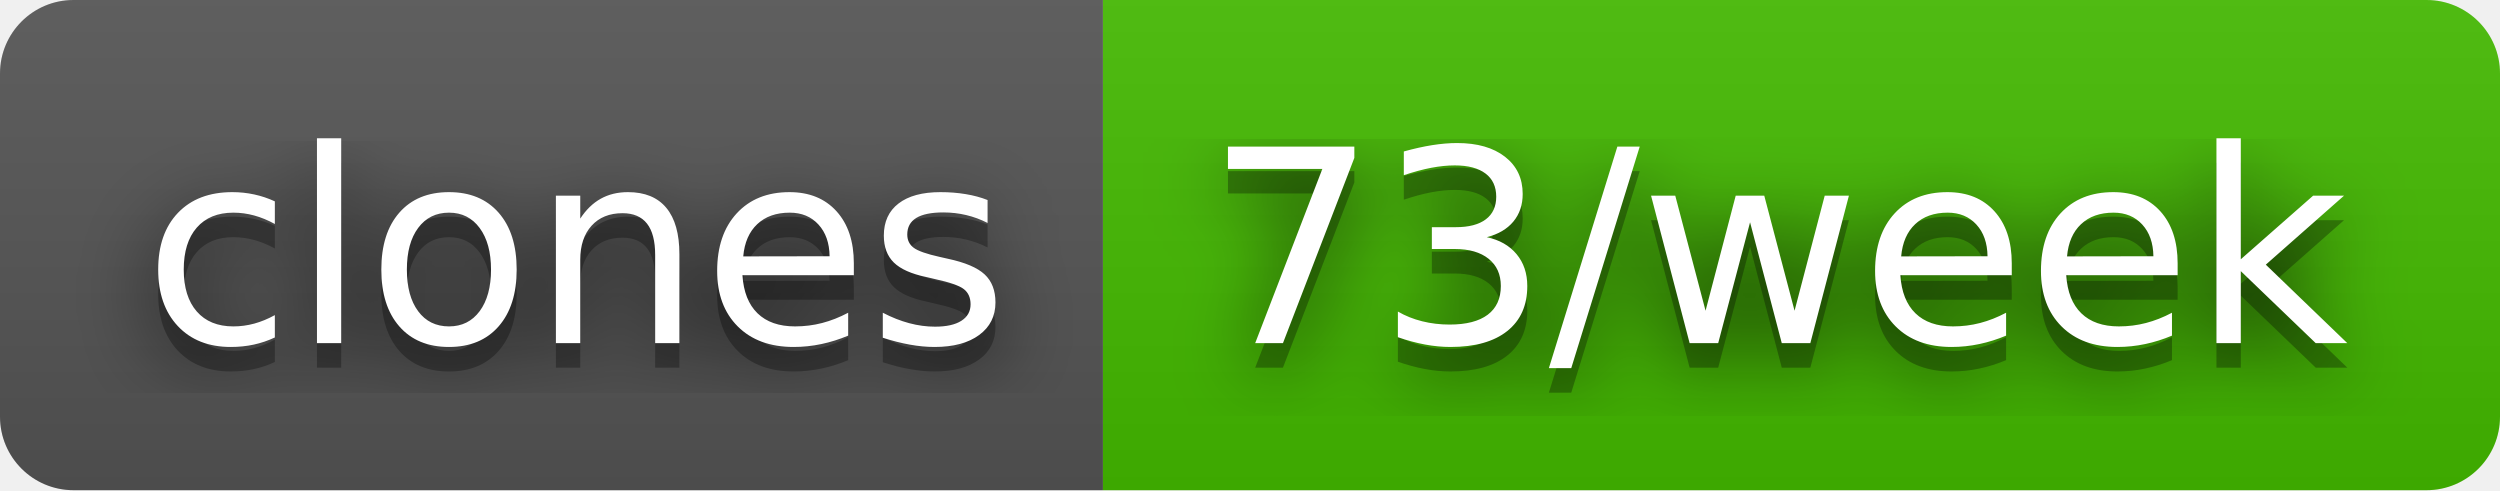
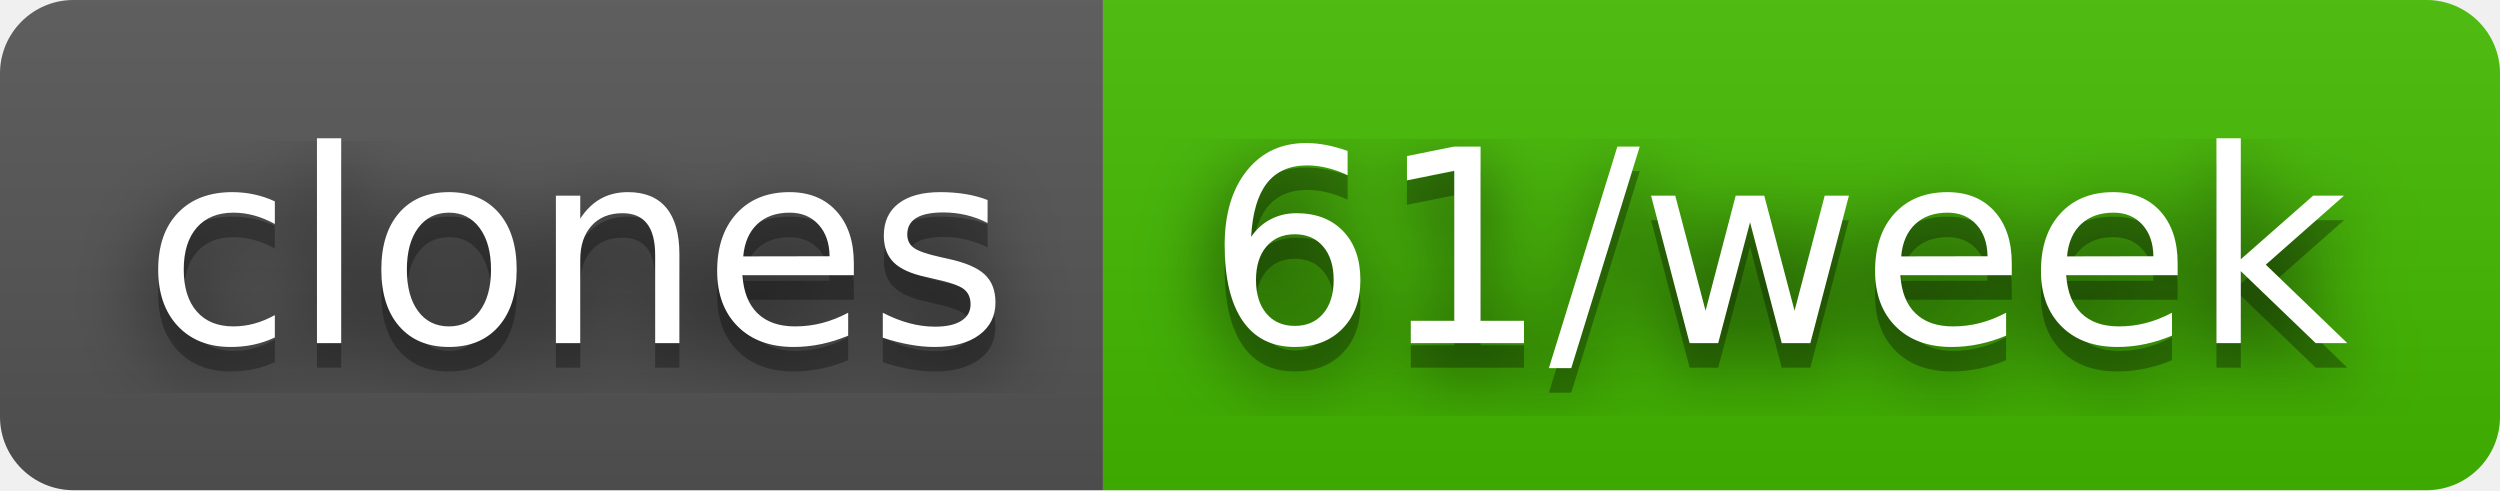
- <svg xmlns="http://www.w3.org/2000/svg" width="102" height="20" role="img" aria-label="clones: 73/week">
+ <svg xmlns="http://www.w3.org/2000/svg" width="102" height="20" role="img" aria-label="clones: 61/week">
  <filter id="blur">
    <feGaussianBlur stdDeviation="16" />
  </filter>
  <linearGradient id="s" x2="0" y2="100%">
    <stop offset="0" stop-color="#bbb" stop-opacity=".1" />
    <stop offset="1" stop-opacity=".1" />
  </linearGradient>
  <clipPath id="r">
    <rect width="102" height="20" rx="3" />
  </clipPath>
  <g clip-path="url(#r)">
    <rect width="45" height="20" fill="#555" />
    <rect x="45" width="57" height="20" fill="#4b0" />
    <rect width="102" height="20" fill="url(#s)" />
  </g>
  <g fill="#fff" text-anchor="middle" font-family="Verdana,Geneva,DejaVu Sans,sans-serif" text-rendering="geometricPrecision" font-size="110">
    <g transform="scale(.1)">
      <g aria-hidden="true" fill="#010101">
        <text x="235" y="150" fill-opacity=".8" filter="url(#blur)" textLength="350">clones</text>
        <text x="235" y="150" fill-opacity=".3" textLength="350">clones</text>
      </g>
      <text x="235" y="140" textLength="350">clones</text>
    </g>
    <g transform="scale(.1)">
      <g aria-hidden="true" fill="#010101">
-         <text x="725" y="150" fill-opacity=".8" filter="url(#blur)" textLength="470">73/week</text>
-         <text x="725" y="150" fill-opacity=".3" textLength="470">73/week</text>
+         <text x="725" y="150" fill-opacity=".8" filter="url(#blur)" textLength="470">61/week</text>
+         <text x="725" y="150" fill-opacity=".3" textLength="470">61/week</text>
      </g>
-       <text x="725" y="140" textLength="470">73/week</text>
+       <text x="725" y="140" textLength="470">61/week</text>
    </g>
  </g>
</svg>
